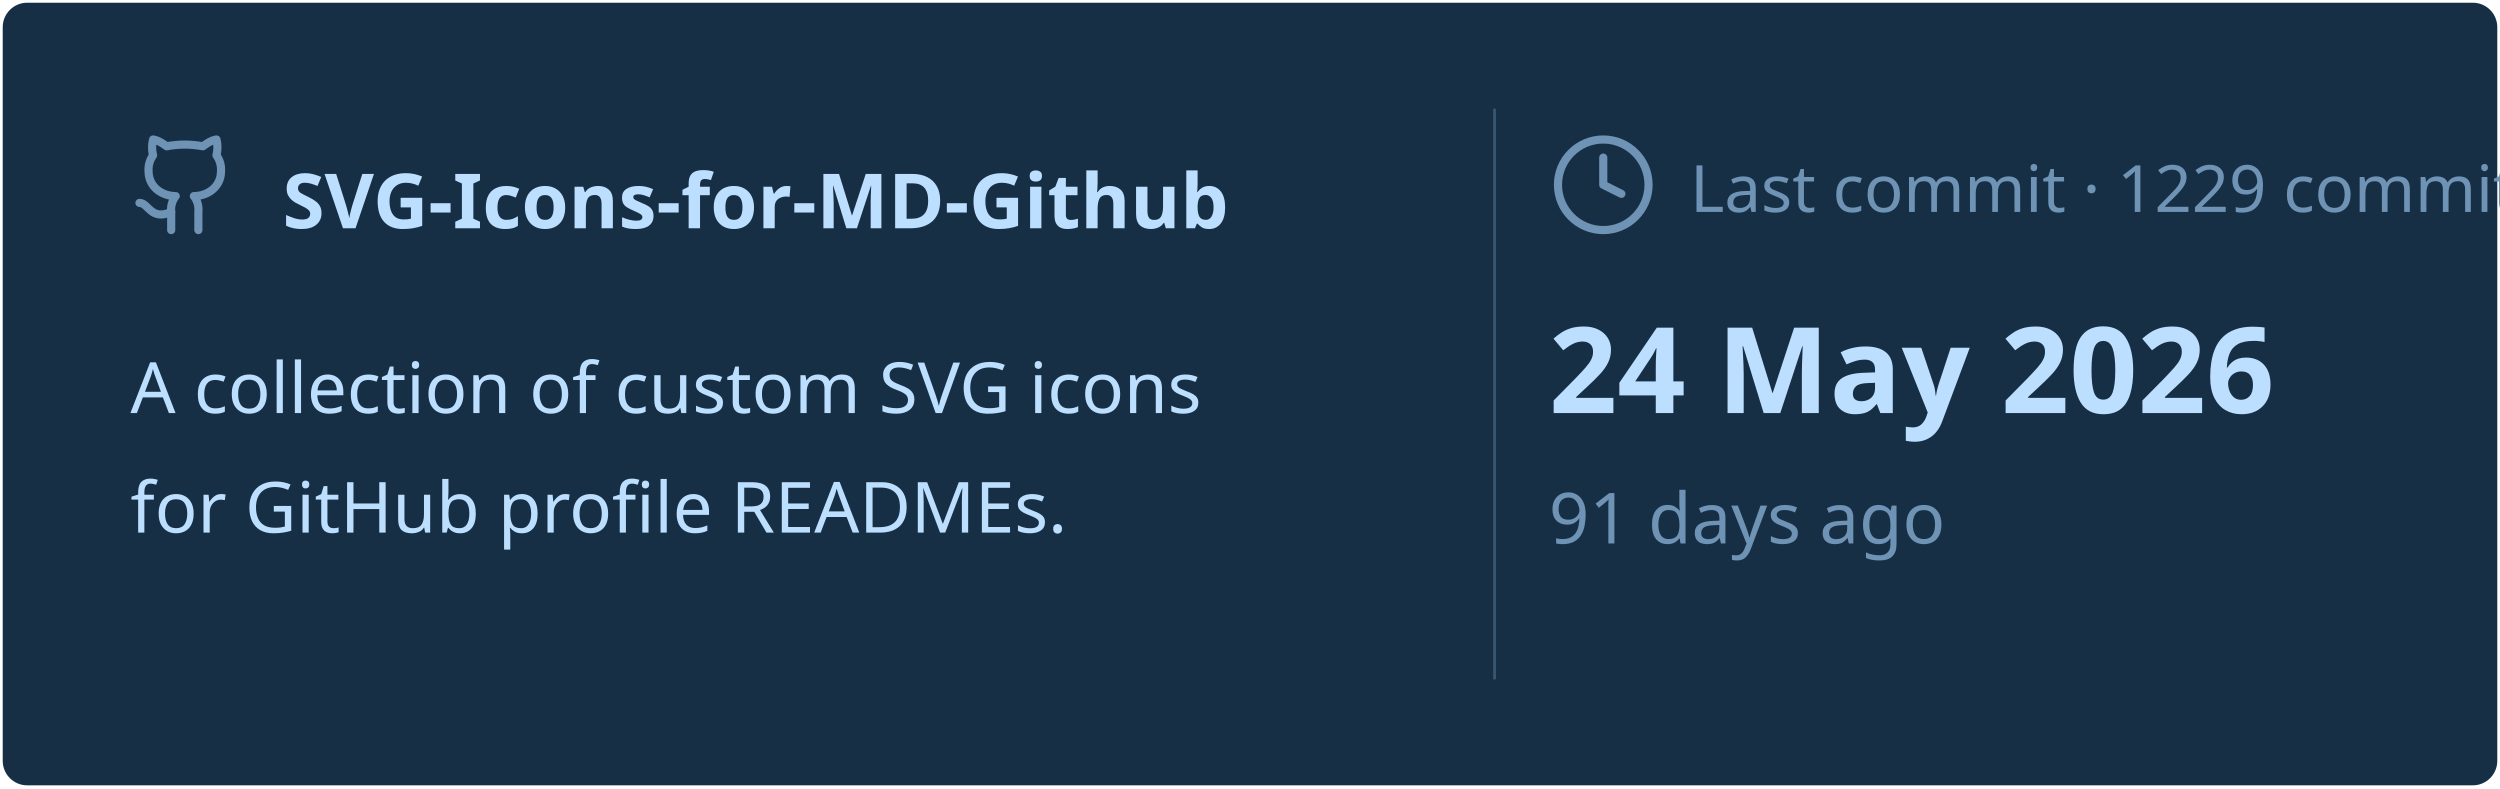
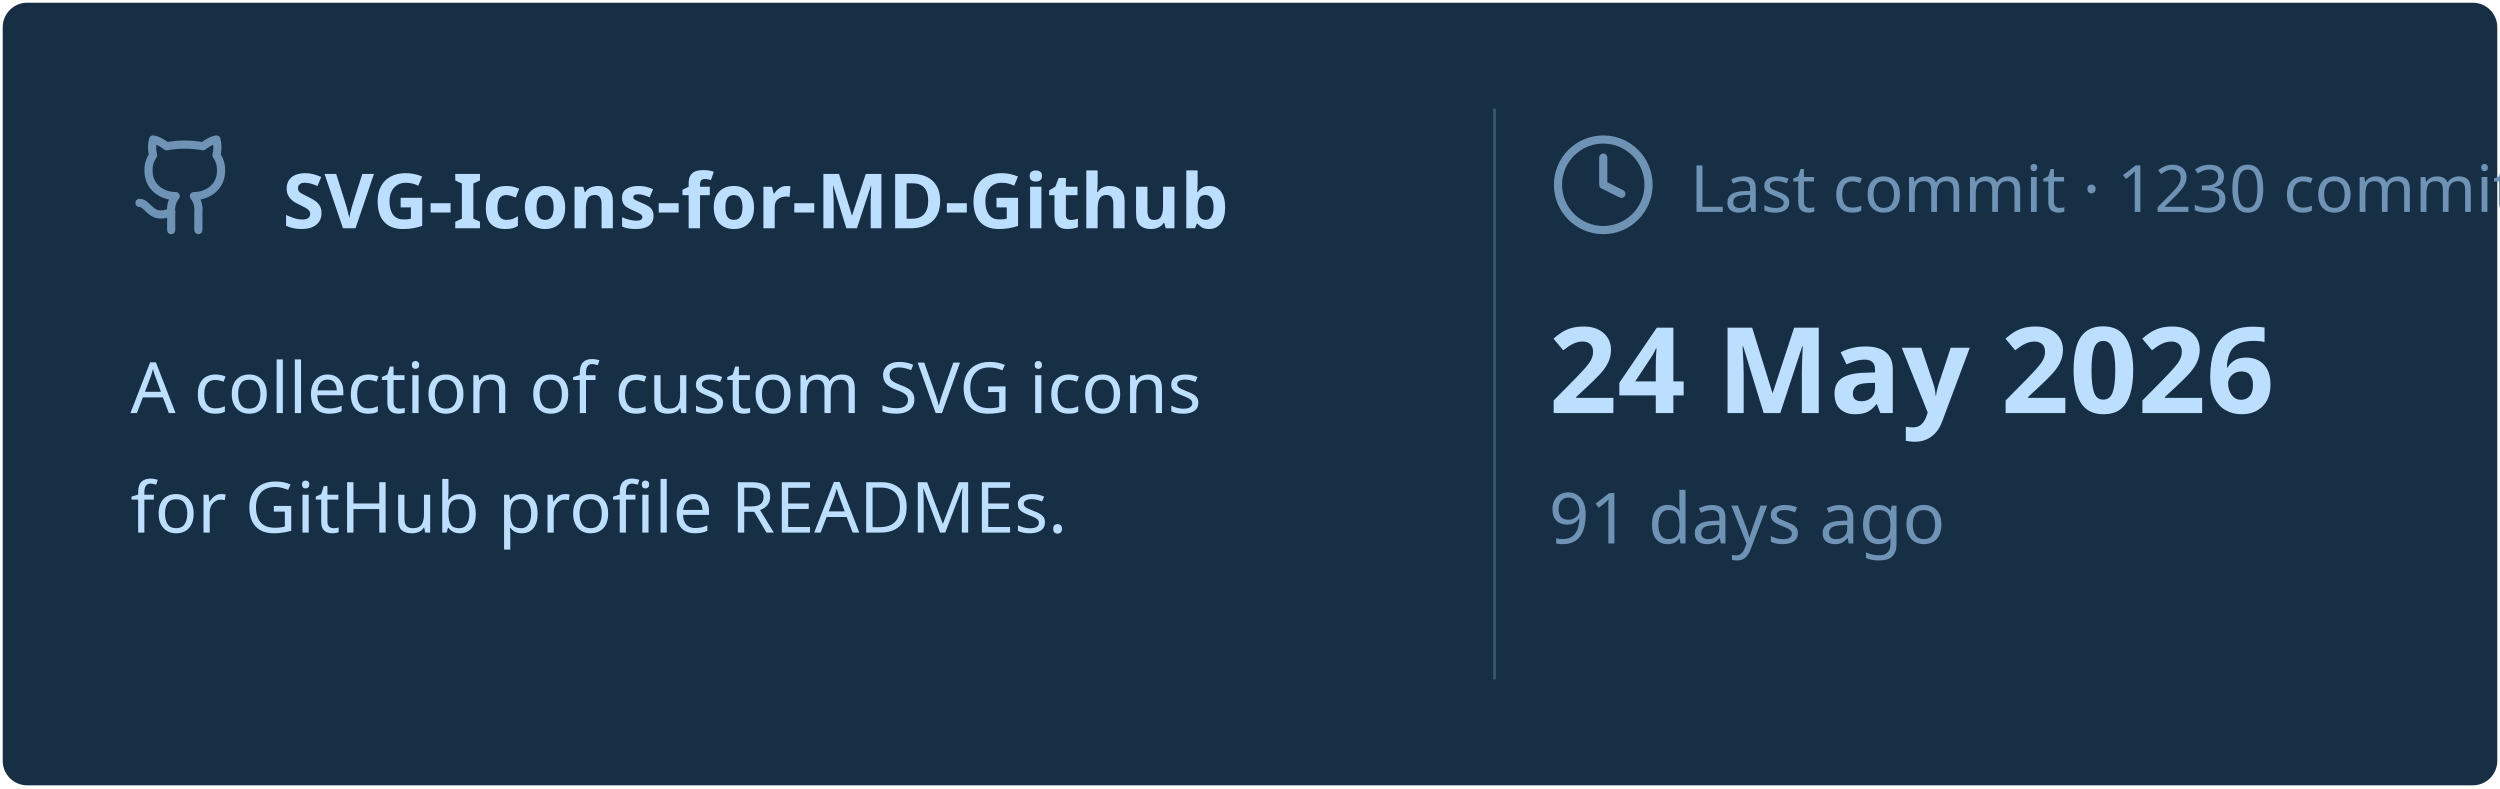
<svg xmlns="http://www.w3.org/2000/svg" viewBox="0 0 460 145" width="460px" height="145px">
  <rect stroke="#000000" stroke-opacity="0" fill="#172F45" rx="4.5" x="0.5" y="0.5" width="459" height="144" />
  <g transform="translate(24, 42)">
    <svg x="0" y="-18" width="20" height="20" viewBox="0 0 24 24" fill="none" stroke="#6E93B5" stroke-width="1.8" stroke-linecap="round" stroke-linejoin="round">
      <path d="M15 22v-4a4.8 4.8 0 0 0-1-3.5c3 0 6-2 6-5.5.08-1.25-.27-2.48-1-3.5.28-1.15.28-2.35 0-3.5 0 0-1 0-3 1.5-2.64-.5-5.36-.5-8 0C6 2 5 2 5 2c-.3 1.15-.3 2.35 0 3.5A5.403 5.403 0 0 0 4 9c0 3.5 3 5.5 6 5.5-.39.49-.68 1.05-.85 1.65-.17.6-.22 1.23-.15 1.85v4" />
      <path d="M9 18c-4.51 2-5-2-7-2" />
    </svg>
    <text x="28" y="0" font-family="&quot;Segoe UI&quot;, Ubuntu, sans-serif" font-size="14" font-weight="700" fill="#BDDFFF">SVG-Icons-for-MD-Github</text>
  </g>
  <text x="24" y="76" font-family="&quot;Segoe UI&quot;, Ubuntu, sans-serif" font-size="13" font-weight="400" fill="#BDDFFF">A collection of custom SVG icons</text>
  <text x="24" y="98" font-family="&quot;Segoe UI&quot;, Ubuntu, sans-serif" font-size="13" font-weight="400" fill="#BDDFFF">for GitHub profile READMEs.</text>
  <line x1="275" y1="20" x2="275" y2="125" stroke="#6E93B5" stroke-width="0.5" stroke-opacity="0.4" />
  <svg x="285" y="24" width="20" height="20" viewBox="0 0 24 24" fill="none" stroke="#6E93B5" stroke-width="1.8" stroke-linecap="round" stroke-linejoin="round">
    <circle cx="12" cy="12" r="10" />
    <polyline points="12 6 12 12 16 14" />
  </svg>
-   <text x="311" y="39" font-family="&quot;Segoe UI&quot;, Ubuntu, sans-serif" font-size="12" font-weight="400" fill="#6E93B5">Last commit · 1229 commits</text>
+   <text x="311" y="39" font-family="&quot;Segoe UI&quot;, Ubuntu, sans-serif" font-size="12" font-weight="400" fill="#6E93B5">Last commit · 1230 commits</text>
  <text x="285" y="76" font-family="&quot;Segoe UI&quot;, Ubuntu, sans-serif" font-size="22" font-weight="700" fill="#BDDFFF">24 May 2026</text>
  <text x="285" y="100" font-family="&quot;Segoe UI&quot;, Ubuntu, sans-serif" font-size="13" font-weight="400" fill="#6E93B5">91 days ago</text>
</svg>
